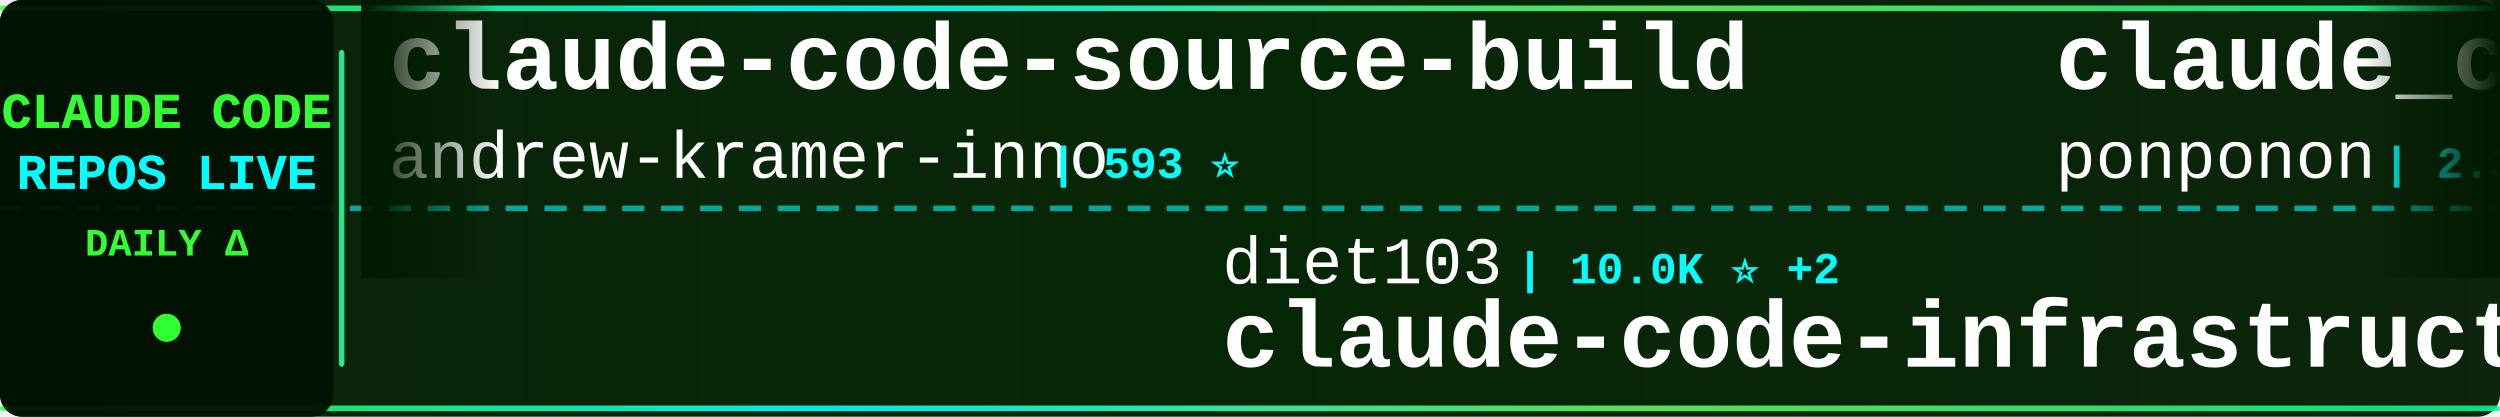
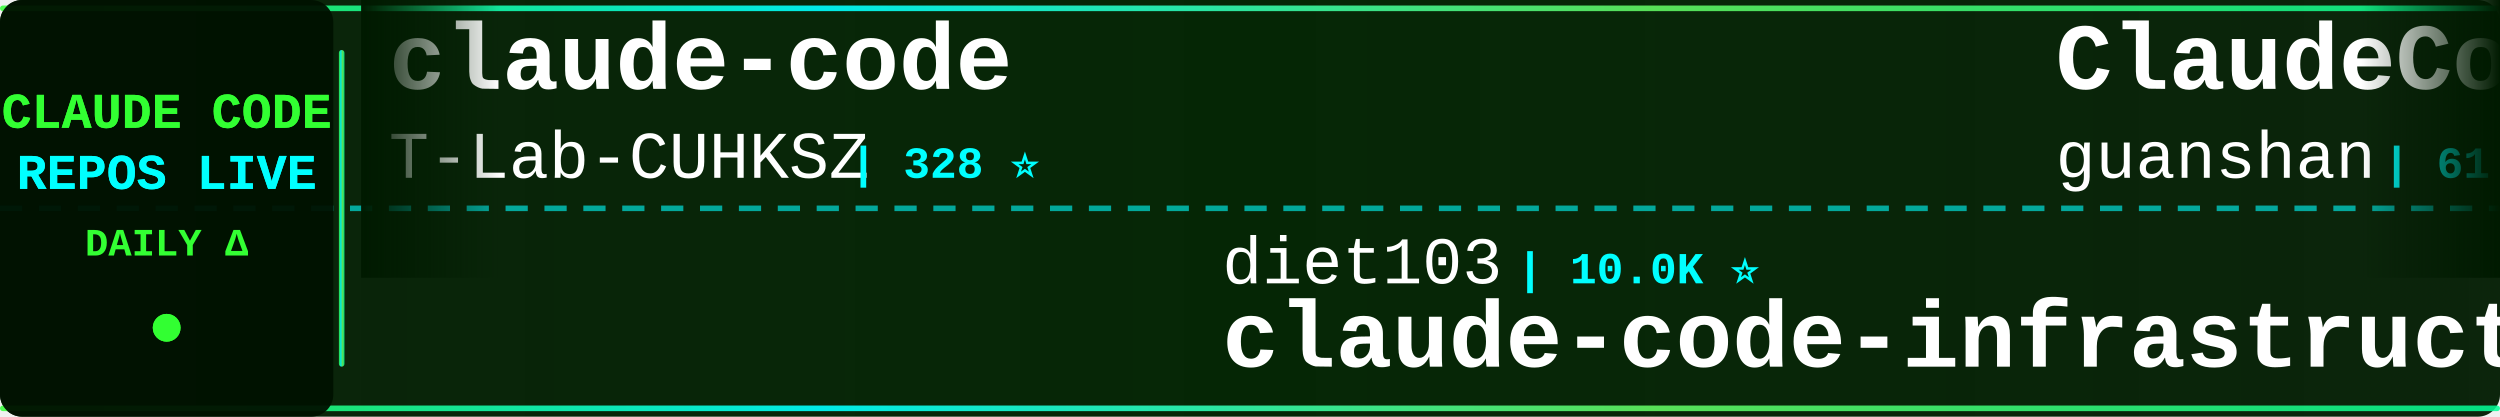
<svg xmlns="http://www.w3.org/2000/svg" width="900" height="150">
  <defs>
    <linearGradient id="tickerBg" x1="0%" y1="0%" x2="100%" y2="0%">
      <stop offset="0%" style="stop-color:#001a00;stop-opacity:0.95" />
      <stop offset="50%" style="stop-color:#002200;stop-opacity:0.98" />
      <stop offset="100%" style="stop-color:#001a00;stop-opacity:0.95" />
    </linearGradient>
    <linearGradient id="borderGrad" x1="0%" y1="0%" x2="100%" y2="0%">
      <stop offset="0%" style="stop-color:#33ff33;stop-opacity:0.85">
        <animate attributeName="stop-opacity" values="0.85;1;0.85" dur="2s" repeatCount="indefinite" />
      </stop>
      <stop offset="33%" style="stop-color:#00ffff;stop-opacity:0.9">
        <animate attributeName="stop-opacity" values="0.9;1;0.9" dur="2.2s" repeatCount="indefinite" />
      </stop>
      <stop offset="66%" style="stop-color:#66ff66;stop-opacity:0.85">
        <animate attributeName="stop-opacity" values="0.85;1;0.85" dur="1.8s" repeatCount="indefinite" />
      </stop>
      <stop offset="100%" style="stop-color:#00ff99;stop-opacity:0.85">
        <animate attributeName="stop-opacity" values="0.85;1;0.85" dur="2s" repeatCount="indefinite" />
      </stop>
    </linearGradient>
    <filter id="textGlow">
      <feGaussianBlur stdDeviation="0.1" result="coloredBlur" />
      <feMerge>
        <feMergeNode in="coloredBlur" />
        <feMergeNode in="SourceGraphic" />
      </feMerge>
    </filter>
    <filter id="metricGlow">
      <feGaussianBlur stdDeviation="0.2" result="coloredBlur" />
      <feMerge>
        <feMergeNode in="coloredBlur" />
        <feMergeNode in="SourceGraphic" />
      </feMerge>
    </filter>
    <linearGradient id="leftFade" x1="0%" y1="0%" x2="100%" y2="0%">
      <stop offset="0%" style="stop-color:#001a00;stop-opacity:1" />
      <stop offset="100%" style="stop-color:#001a00;stop-opacity:0" />
    </linearGradient>
    <linearGradient id="rightFade" x1="0%" y1="0%" x2="100%" y2="0%">
      <stop offset="0%" style="stop-color:#001a00;stop-opacity:0" />
      <stop offset="100%" style="stop-color:#001a00;stop-opacity:1" />
    </linearGradient>
  </defs>
  <rect width="900" height="150" fill="url(#tickerBg)" rx="8" />
  <rect x="0" y="2" width="900" height="2" fill="url(#borderGrad)" rx="1" />
  <rect x="0" y="146" width="900" height="2" fill="url(#borderGrad)" rx="1" />
  <line x1="0" y1="75" x2="900" y2="75" stroke="#00ffff" stroke-width="2" stroke-dasharray="8 6" opacity="0.6" />
  <rect x="0" y="0" width="120" height="150" fill="#001100" opacity="0.95" rx="8" />
  <text x="60" y="46" font-family="'Courier New', monospace" font-size="18" font-weight="bold" fill="#33ff33" text-anchor="middle" filter="url(#textGlow)">
    CLAUDE CODE
  </text>
  <text x="60" y="68" font-family="'Courier New', monospace" font-size="18" font-weight="bold" fill="#00ffff" text-anchor="middle" filter="url(#textGlow)">
    REPOS LIVE
  </text>
  <text x="60" y="92" font-family="'Courier New', monospace" font-size="14" font-weight="bold" fill="#33ff33" text-anchor="middle">
    DAILY Δ
  </text>
  <circle cx="60" cy="118" r="5" fill="#33ff33" filter="url(#metricGlow)">
    <animate attributeName="r" values="4;6;4" dur="1.5s" repeatCount="indefinite" />
    <animate attributeName="opacity" values="0.6;1;0.6" dur="1.5s" repeatCount="indefinite" />
  </circle>
  <rect x="122" y="18" width="2" height="114" fill="url(#borderGrad)" rx="1" />
  <clipPath id="tickerClip">
    <rect x="130" y="0" width="770" height="150" />
  </clipPath>
  <g clip-path="url(#tickerClip)">
    <g id="tickerItems">
      <animateTransform attributeName="transform" attributeType="XML" type="translate" from="0 0" to="-3000 0" dur="54s" repeatCount="indefinite" />
      <g transform="translate(0, 0)">
-         <text x="140" y="32" font-family="'Courier New', monospace" font-size="34" font-weight="bold" fill="#ffffff">claude-code-source-build</text>
-         <text x="140" y="64" font-family="'Courier New', monospace" font-size="24" font-weight="normal" fill="#ffffff" opacity="1.0">andrew-kramer-inno</text>
-         <text x="378" y="64" font-family="'Courier New', monospace" font-size="16" font-weight="bold" fill="#00ffff"> | 593 ⭐</text>
+         <text x="140" y="32" font-family="'Courier New', monospace" font-size="34" font-weight="bold" fill="#ffffff">claude-code</text>
+         <text x="140" y="64" font-family="'Courier New', monospace" font-size="24" font-weight="normal" fill="#ffffff" opacity="1.0">T-Lab-CUHKSZ</text>
+         <text x="306" y="64" font-family="'Courier New', monospace" font-size="16" font-weight="bold" fill="#00ffff"> | 328 ⭐</text>
      </g>
      <g transform="translate(300, 0)">
        <text x="140" y="102" font-family="'Courier New', monospace" font-size="24" font-weight="normal" fill="#ffffff" opacity="1.0">diet103</text>
-         <text x="246" y="102" font-family="'Courier New', monospace" font-size="16" font-weight="bold" fill="#00ffff"> | 10.0K ⭐ +2</text>
+         <text x="246" y="102" font-family="'Courier New', monospace" font-size="16" font-weight="bold" fill="#00ffff"> | 10.0K ⭐</text>
        <text x="140" y="132" font-family="'Courier New', monospace" font-size="34" font-weight="bold" fill="#ffffff">claude-code-infrastructu...</text>
      </g>
      <g transform="translate(600, 0)">
-         <text x="140" y="32" font-family="'Courier New', monospace" font-size="34" font-weight="bold" fill="#ffffff">claude_code_src</text>
-         <text x="140" y="64" font-family="'Courier New', monospace" font-size="24" font-weight="normal" fill="#ffffff" opacity="1.0">ponponon</text>
-         <text x="258" y="64" font-family="'Courier New', monospace" font-size="16" font-weight="bold" fill="#00ffff"> | 2.3K ⭐</text>
+         <text x="140" y="32" font-family="'Courier New', monospace" font-size="34" font-weight="bold" fill="#ffffff">ClaudeCode</text>
+         <text x="140" y="64" font-family="'Courier New', monospace" font-size="24" font-weight="normal" fill="#ffffff" opacity="1.0">guanshan</text>
+         <text x="258" y="64" font-family="'Courier New', monospace" font-size="16" font-weight="bold" fill="#00ffff"> | 61 ⭐</text>
      </g>
      <g transform="translate(900, 0)">
-         <text x="140" y="102" font-family="'Courier New', monospace" font-size="24" font-weight="normal" fill="#ffffff" opacity="1.0">Cranot</text>
-         <text x="234" y="102" font-family="'Courier New', monospace" font-size="16" font-weight="bold" fill="#00ffff"> | 2.9K ⭐ +1</text>
-         <text x="140" y="132" font-family="'Courier New', monospace" font-size="34" font-weight="bold" fill="#ffffff">claude-code-guide</text>
+         <text x="140" y="102" font-family="'Courier New', monospace" font-size="24" font-weight="normal" fill="#ffffff" opacity="1.0">anthropics</text>
+         <text x="282" y="102" font-family="'Courier New', monospace" font-size="16" font-weight="bold" fill="#00ffff"> | 167.0K ⭐ +45</text>
+         <text x="140" y="132" font-family="'Courier New', monospace" font-size="34" font-weight="bold" fill="#ffffff">skills</text>
      </g>
      <g transform="translate(1200, 0)">
-         <text x="140" y="32" font-family="'Courier New', monospace" font-size="34" font-weight="bold" fill="#ffffff">Claude-Code-Game-Studios</text>
-         <text x="140" y="64" font-family="'Courier New', monospace" font-size="24" font-weight="normal" fill="#ffffff" opacity="1.0">Donchitos</text>
-         <text x="270" y="64" font-family="'Courier New', monospace" font-size="16" font-weight="bold" fill="#00ffff"> | 23.7K ⭐ +4</text>
+         <text x="140" y="32" font-family="'Courier New', monospace" font-size="34" font-weight="bold" fill="#ffffff">claude-code</text>
+         <text x="140" y="64" font-family="'Courier New', monospace" font-size="24" font-weight="normal" fill="#ffffff" opacity="1.0">VineeTagarwaL-code</text>
+         <text x="378" y="64" font-family="'Courier New', monospace" font-size="16" font-weight="bold" fill="#00ffff"> | 273 ⭐</text>
      </g>
      <g transform="translate(1500, 0)">
-         <text x="140" y="102" font-family="'Courier New', monospace" font-size="24" font-weight="normal" fill="#ffffff" opacity="1.0">lowcortisolprogrammer</text>
-         <text x="414" y="102" font-family="'Courier New', monospace" font-size="16" font-weight="bold" fill="#00ffff"> | 172 ⭐</text>
-         <text x="140" y="132" font-family="'Courier New', monospace" font-size="34" font-weight="bold" fill="#ffffff">claude-code</text>
+         <text x="140" y="102" font-family="'Courier New', monospace" font-size="24" font-weight="normal" fill="#ffffff" opacity="1.0">ykdojo</text>
+         <text x="234" y="102" font-family="'Courier New', monospace" font-size="16" font-weight="bold" fill="#00ffff"> | 9.6K ⭐ +4</text>
+         <text x="140" y="132" font-family="'Courier New', monospace" font-size="34" font-weight="bold" fill="#ffffff">claude-code-tips</text>
      </g>
      <g transform="translate(1800, 0)">
-         <text x="140" y="32" font-family="'Courier New', monospace" font-size="34" font-weight="bold" fill="#ffffff">claude-code-proxy</text>
-         <text x="140" y="64" font-family="'Courier New', monospace" font-size="24" font-weight="normal" fill="#ffffff" opacity="1.0">1rgs</text>
-         <text x="210" y="64" font-family="'Courier New', monospace" font-size="16" font-weight="bold" fill="#00ffff"> | 3.7K ⭐</text>
+         <text x="140" y="32" font-family="'Courier New', monospace" font-size="34" font-weight="bold" fill="#ffffff">Auto-claude-code-researc...</text>
+         <text x="140" y="64" font-family="'Courier New', monospace" font-size="24" font-weight="normal" fill="#ffffff" opacity="1.0">wanshuiyin</text>
+         <text x="282" y="64" font-family="'Courier New', monospace" font-size="16" font-weight="bold" fill="#00ffff"> | 14.4K ⭐ +11</text>
      </g>
      <g transform="translate(2100, 0)">
-         <text x="140" y="102" font-family="'Courier New', monospace" font-size="24" font-weight="normal" fill="#ffffff" opacity="1.0">Chachamaru127</text>
-         <text x="318" y="102" font-family="'Courier New', monospace" font-size="16" font-weight="bold" fill="#00ffff"> | 3.0K ⭐ +1</text>
-         <text x="140" y="132" font-family="'Courier New', monospace" font-size="34" font-weight="bold" fill="#ffffff">claude-code-harness</text>
+         <text x="140" y="102" font-family="'Courier New', monospace" font-size="24" font-weight="normal" fill="#ffffff" opacity="1.0">darcyegb</text>
+         <text x="258" y="102" font-family="'Courier New', monospace" font-size="16" font-weight="bold" fill="#00ffff"> | 757 ⭐</text>
+         <text x="140" y="132" font-family="'Courier New', monospace" font-size="34" font-weight="bold" fill="#ffffff">ClaudeCodeAgents</text>
      </g>
      <g transform="translate(2400, 0)">
-         <text x="140" y="32" font-family="'Courier New', monospace" font-size="34" font-weight="bold" fill="#ffffff">claude-code-rev</text>
-         <text x="140" y="64" font-family="'Courier New', monospace" font-size="24" font-weight="normal" fill="#ffffff" opacity="1.0">oboard</text>
-         <text x="234" y="64" font-family="'Courier New', monospace" font-size="16" font-weight="bold" fill="#00ffff"> | 3.3K ⭐</text>
+         <text x="140" y="32" font-family="'Courier New', monospace" font-size="34" font-weight="bold" fill="#ffffff">free-claude-code</text>
+         <text x="140" y="64" font-family="'Courier New', monospace" font-size="24" font-weight="normal" fill="#ffffff" opacity="1.0">Alishahryar1</text>
+         <text x="306" y="64" font-family="'Courier New', monospace" font-size="16" font-weight="bold" fill="#00ffff"> | 44.9K ⭐ +35</text>
      </g>
      <g transform="translate(2700, 0)">
-         <text x="140" y="102" font-family="'Courier New', monospace" font-size="24" font-weight="normal" fill="#ffffff" opacity="1.0">luyao618</text>
-         <text x="258" y="102" font-family="'Courier New', monospace" font-size="16" font-weight="bold" fill="#00ffff"> | 1.6K ⭐</text>
-         <text x="140" y="132" font-family="'Courier New', monospace" font-size="34" font-weight="bold" fill="#ffffff">Claude-Code-Source-Study</text>
+         <text x="140" y="102" font-family="'Courier New', monospace" font-size="24" font-weight="normal" fill="#ffffff" opacity="1.0">zstmfhy</text>
+         <text x="246" y="102" font-family="'Courier New', monospace" font-size="16" font-weight="bold" fill="#00ffff"> | 190 ⭐</text>
+         <text x="140" y="132" font-family="'Courier New', monospace" font-size="34" font-weight="bold" fill="#ffffff">Claude-code</text>
      </g>
      <g transform="translate(3000, 0)">
-         <text x="140" y="32" font-family="'Courier New', monospace" font-size="34" font-weight="bold" fill="#ffffff">claude-code-source-build</text>
-         <text x="140" y="64" font-family="'Courier New', monospace" font-size="24" font-weight="normal" fill="#ffffff" opacity="1.0">andrew-kramer-inno</text>
-         <text x="378" y="64" font-family="'Courier New', monospace" font-size="16" font-weight="bold" fill="#00ffff"> | 593 ⭐</text>
+         <text x="140" y="32" font-family="'Courier New', monospace" font-size="34" font-weight="bold" fill="#ffffff">claude-code</text>
+         <text x="140" y="64" font-family="'Courier New', monospace" font-size="24" font-weight="normal" fill="#ffffff" opacity="1.0">T-Lab-CUHKSZ</text>
+         <text x="306" y="64" font-family="'Courier New', monospace" font-size="16" font-weight="bold" fill="#00ffff"> | 328 ⭐</text>
      </g>
      <g transform="translate(3300, 0)">
        <text x="140" y="102" font-family="'Courier New', monospace" font-size="24" font-weight="normal" fill="#ffffff" opacity="1.0">diet103</text>
-         <text x="246" y="102" font-family="'Courier New', monospace" font-size="16" font-weight="bold" fill="#00ffff"> | 10.0K ⭐ +2</text>
+         <text x="246" y="102" font-family="'Courier New', monospace" font-size="16" font-weight="bold" fill="#00ffff"> | 10.0K ⭐</text>
        <text x="140" y="132" font-family="'Courier New', monospace" font-size="34" font-weight="bold" fill="#ffffff">claude-code-infrastructu...</text>
      </g>
      <g transform="translate(3600, 0)">
-         <text x="140" y="32" font-family="'Courier New', monospace" font-size="34" font-weight="bold" fill="#ffffff">claude_code_src</text>
-         <text x="140" y="64" font-family="'Courier New', monospace" font-size="24" font-weight="normal" fill="#ffffff" opacity="1.0">ponponon</text>
-         <text x="258" y="64" font-family="'Courier New', monospace" font-size="16" font-weight="bold" fill="#00ffff"> | 2.3K ⭐</text>
+         <text x="140" y="32" font-family="'Courier New', monospace" font-size="34" font-weight="bold" fill="#ffffff">ClaudeCode</text>
+         <text x="140" y="64" font-family="'Courier New', monospace" font-size="24" font-weight="normal" fill="#ffffff" opacity="1.0">guanshan</text>
+         <text x="258" y="64" font-family="'Courier New', monospace" font-size="16" font-weight="bold" fill="#00ffff"> | 61 ⭐</text>
      </g>
      <g transform="translate(3900, 0)">
-         <text x="140" y="102" font-family="'Courier New', monospace" font-size="24" font-weight="normal" fill="#ffffff" opacity="1.0">Cranot</text>
-         <text x="234" y="102" font-family="'Courier New', monospace" font-size="16" font-weight="bold" fill="#00ffff"> | 2.9K ⭐ +1</text>
-         <text x="140" y="132" font-family="'Courier New', monospace" font-size="34" font-weight="bold" fill="#ffffff">claude-code-guide</text>
+         <text x="140" y="102" font-family="'Courier New', monospace" font-size="24" font-weight="normal" fill="#ffffff" opacity="1.0">anthropics</text>
+         <text x="282" y="102" font-family="'Courier New', monospace" font-size="16" font-weight="bold" fill="#00ffff"> | 167.0K ⭐ +45</text>
+         <text x="140" y="132" font-family="'Courier New', monospace" font-size="34" font-weight="bold" fill="#ffffff">skills</text>
      </g>
    </g>
  </g>
  <rect x="130" y="0" width="50" height="100" fill="url(#leftFade)" />
  <rect x="850" y="0" width="50" height="100" fill="url(#rightFade)" />
</svg>
